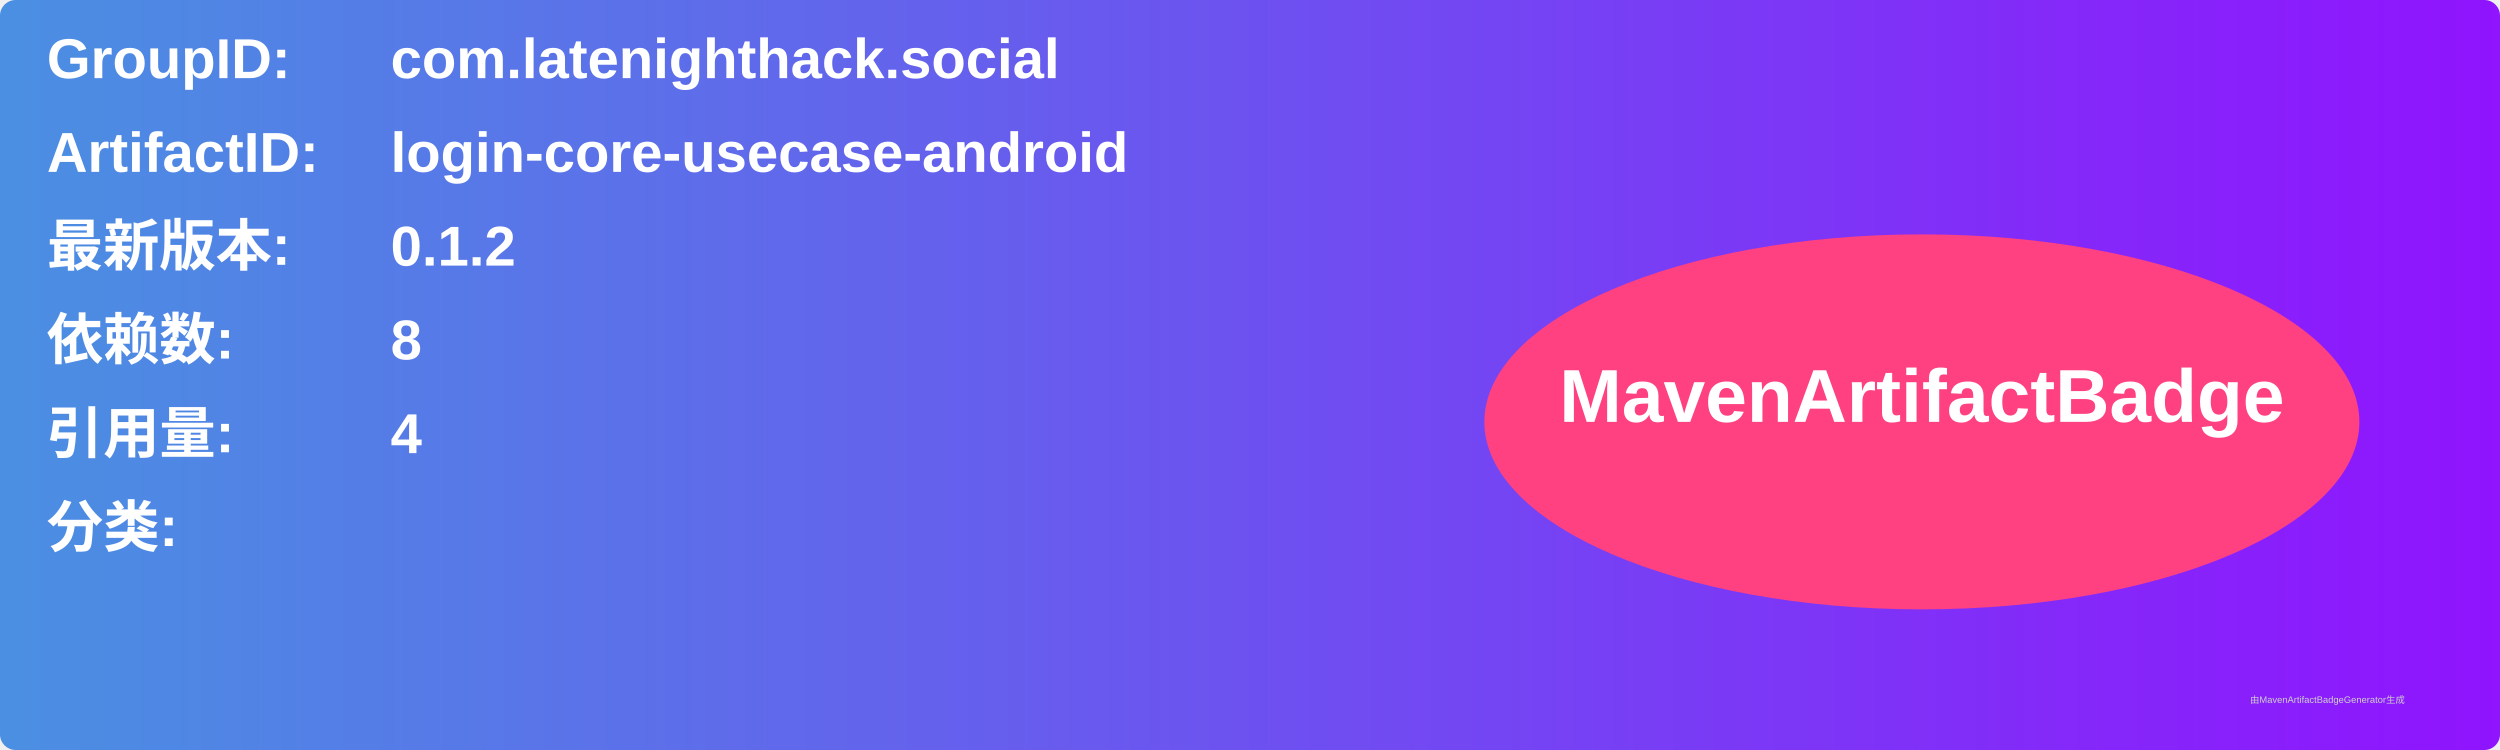
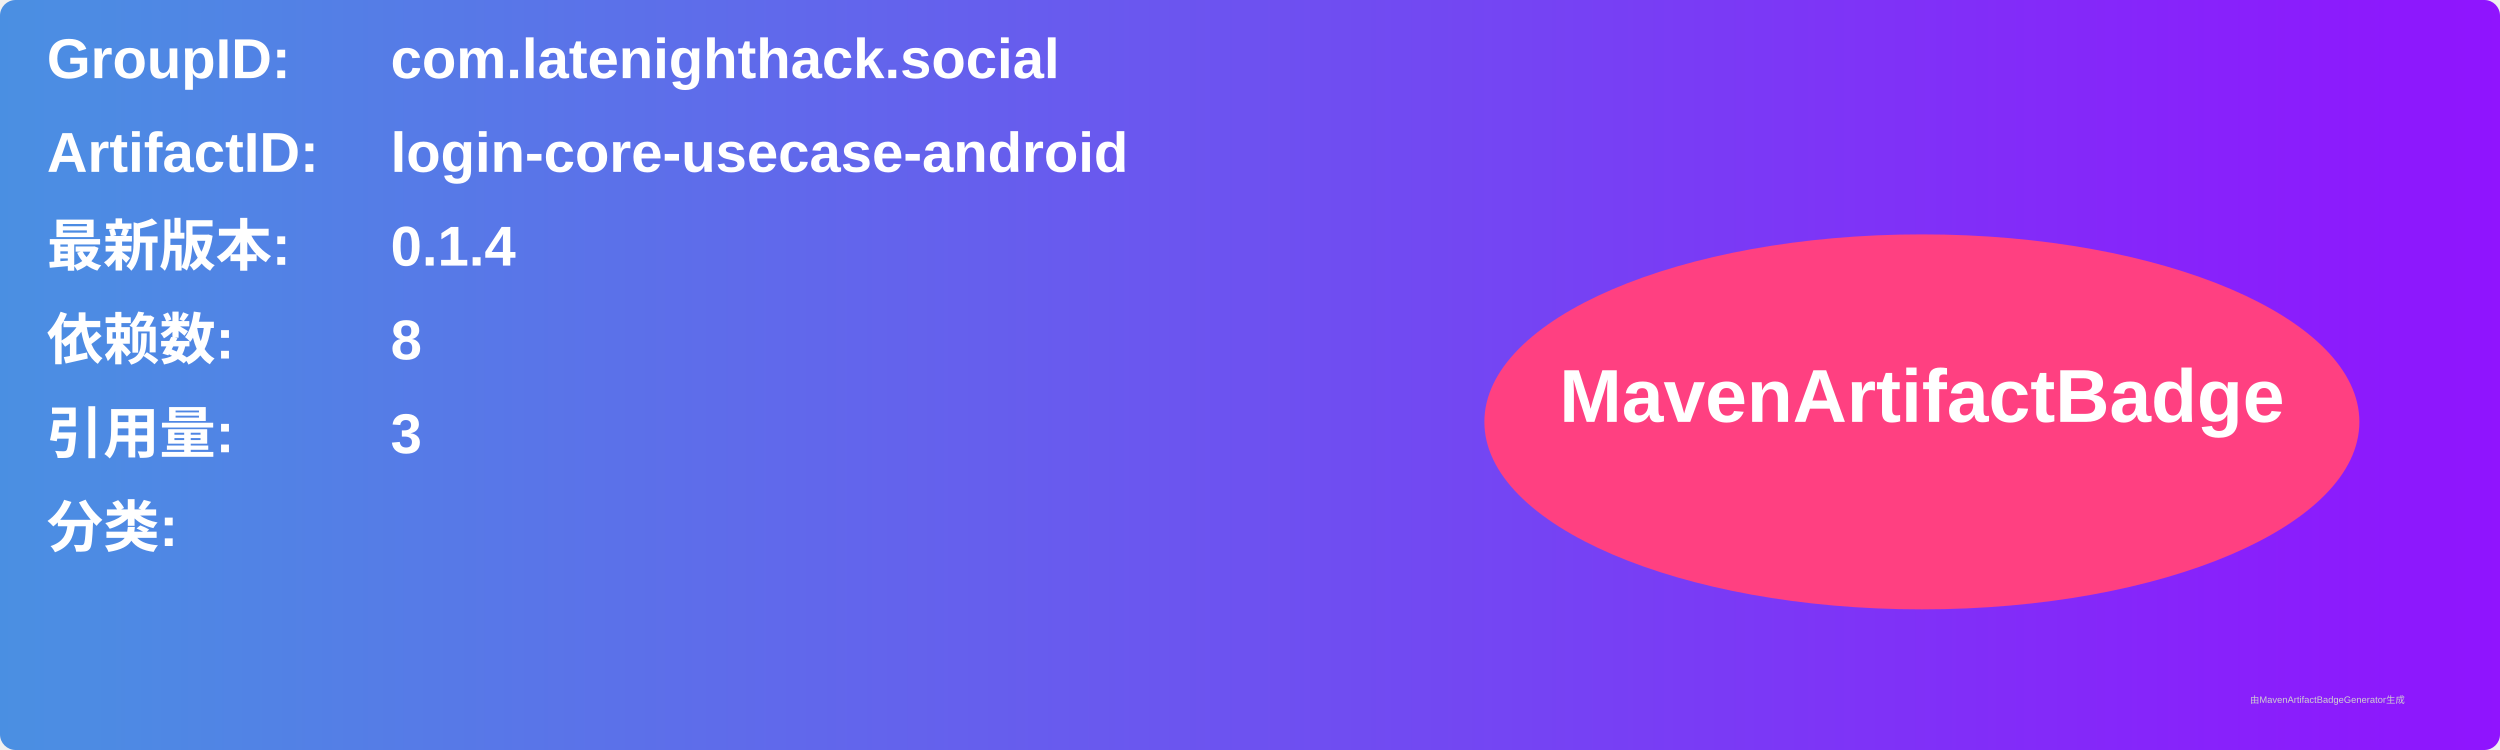
<svg xmlns="http://www.w3.org/2000/svg" width="800" height="240" viewBox="0 0 800 240">
  <linearGradient id="grad" x1="0%" y1="0%" x2="100%" y2="0%">
    <stop offset="0%" stop-color="#4a90e2" />
    <stop offset="100%" stop-color="#9013fe" />
  </linearGradient>
  <rect width="100%" height="100%" rx="5" ry="5" fill="url(#grad)" />
  <g transform="translate(15, 15)">
    <text x="0" y="10" font-family="Arial" font-size="18" fill="white" font-weight="bold" width="260">GroupID:</text>
    <text x="110" y="10" font-family="Arial" font-size="18" fill="white" font-weight="bold" width="460">com.latenighthack.social</text>
    <text x="0" y="40" font-family="Arial" font-size="18" fill="white" font-weight="bold" width="260">ArtifactID:</text>
    <text x="110" y="40" font-family="Arial" font-size="18" fill="white" font-weight="bold" width="460">login-core-usecase-android</text>
    <text x="0" y="70" font-family="Arial" font-size="18" fill="white" font-weight="bold">最新版本:</text>
    <text x="110" y="70" font-family="Arial" font-size="18" fill="white" font-weight="bold">
-       <tspan font-weight="bold">0.1.2</tspan>
+       <tspan font-weight="bold">0.1.4</tspan>
    </text>
    <text x="0" y="100" font-family="Arial" font-size="18" fill="white" font-weight="bold">依赖数: </text>
    <text x="110" y="100" font-family="Arial" font-size="18" fill="white">
      <tspan font-weight="bold">8</tspan>
    </text>
    <text x="0" y="130" font-family="Arial" font-size="18" fill="white" font-weight="bold">引用量: </text>
    <text x="110" y="130" font-family="Arial" font-size="18" fill="white">
-       <tspan font-weight="bold">4</tspan>
+       <tspan font-weight="bold">3</tspan>
    </text>
    <text x="0" y="160" font-family="Arial" font-size="18" fill="white" font-weight="bold">分类:</text>
    <text x="10" y="190" font-family="Arial" font-size="10" fill="white">
      <tspan font-weight="bold" />
    </text>
    <ellipse cx="600" cy="120" rx="140" ry="60" fill="#ff4081" />
    <text x="600" y="120" text-anchor="middle" font-family="Arial" font-size="24" fill="white" font-weight="bold">MavenArtifactBadge</text>
  </g>
  <text x="720" y="225" font-family="Arial" font-size="3" fill="#d0d0d0">由MavenArtifactBadgeGenerator生成</text>
</svg>
